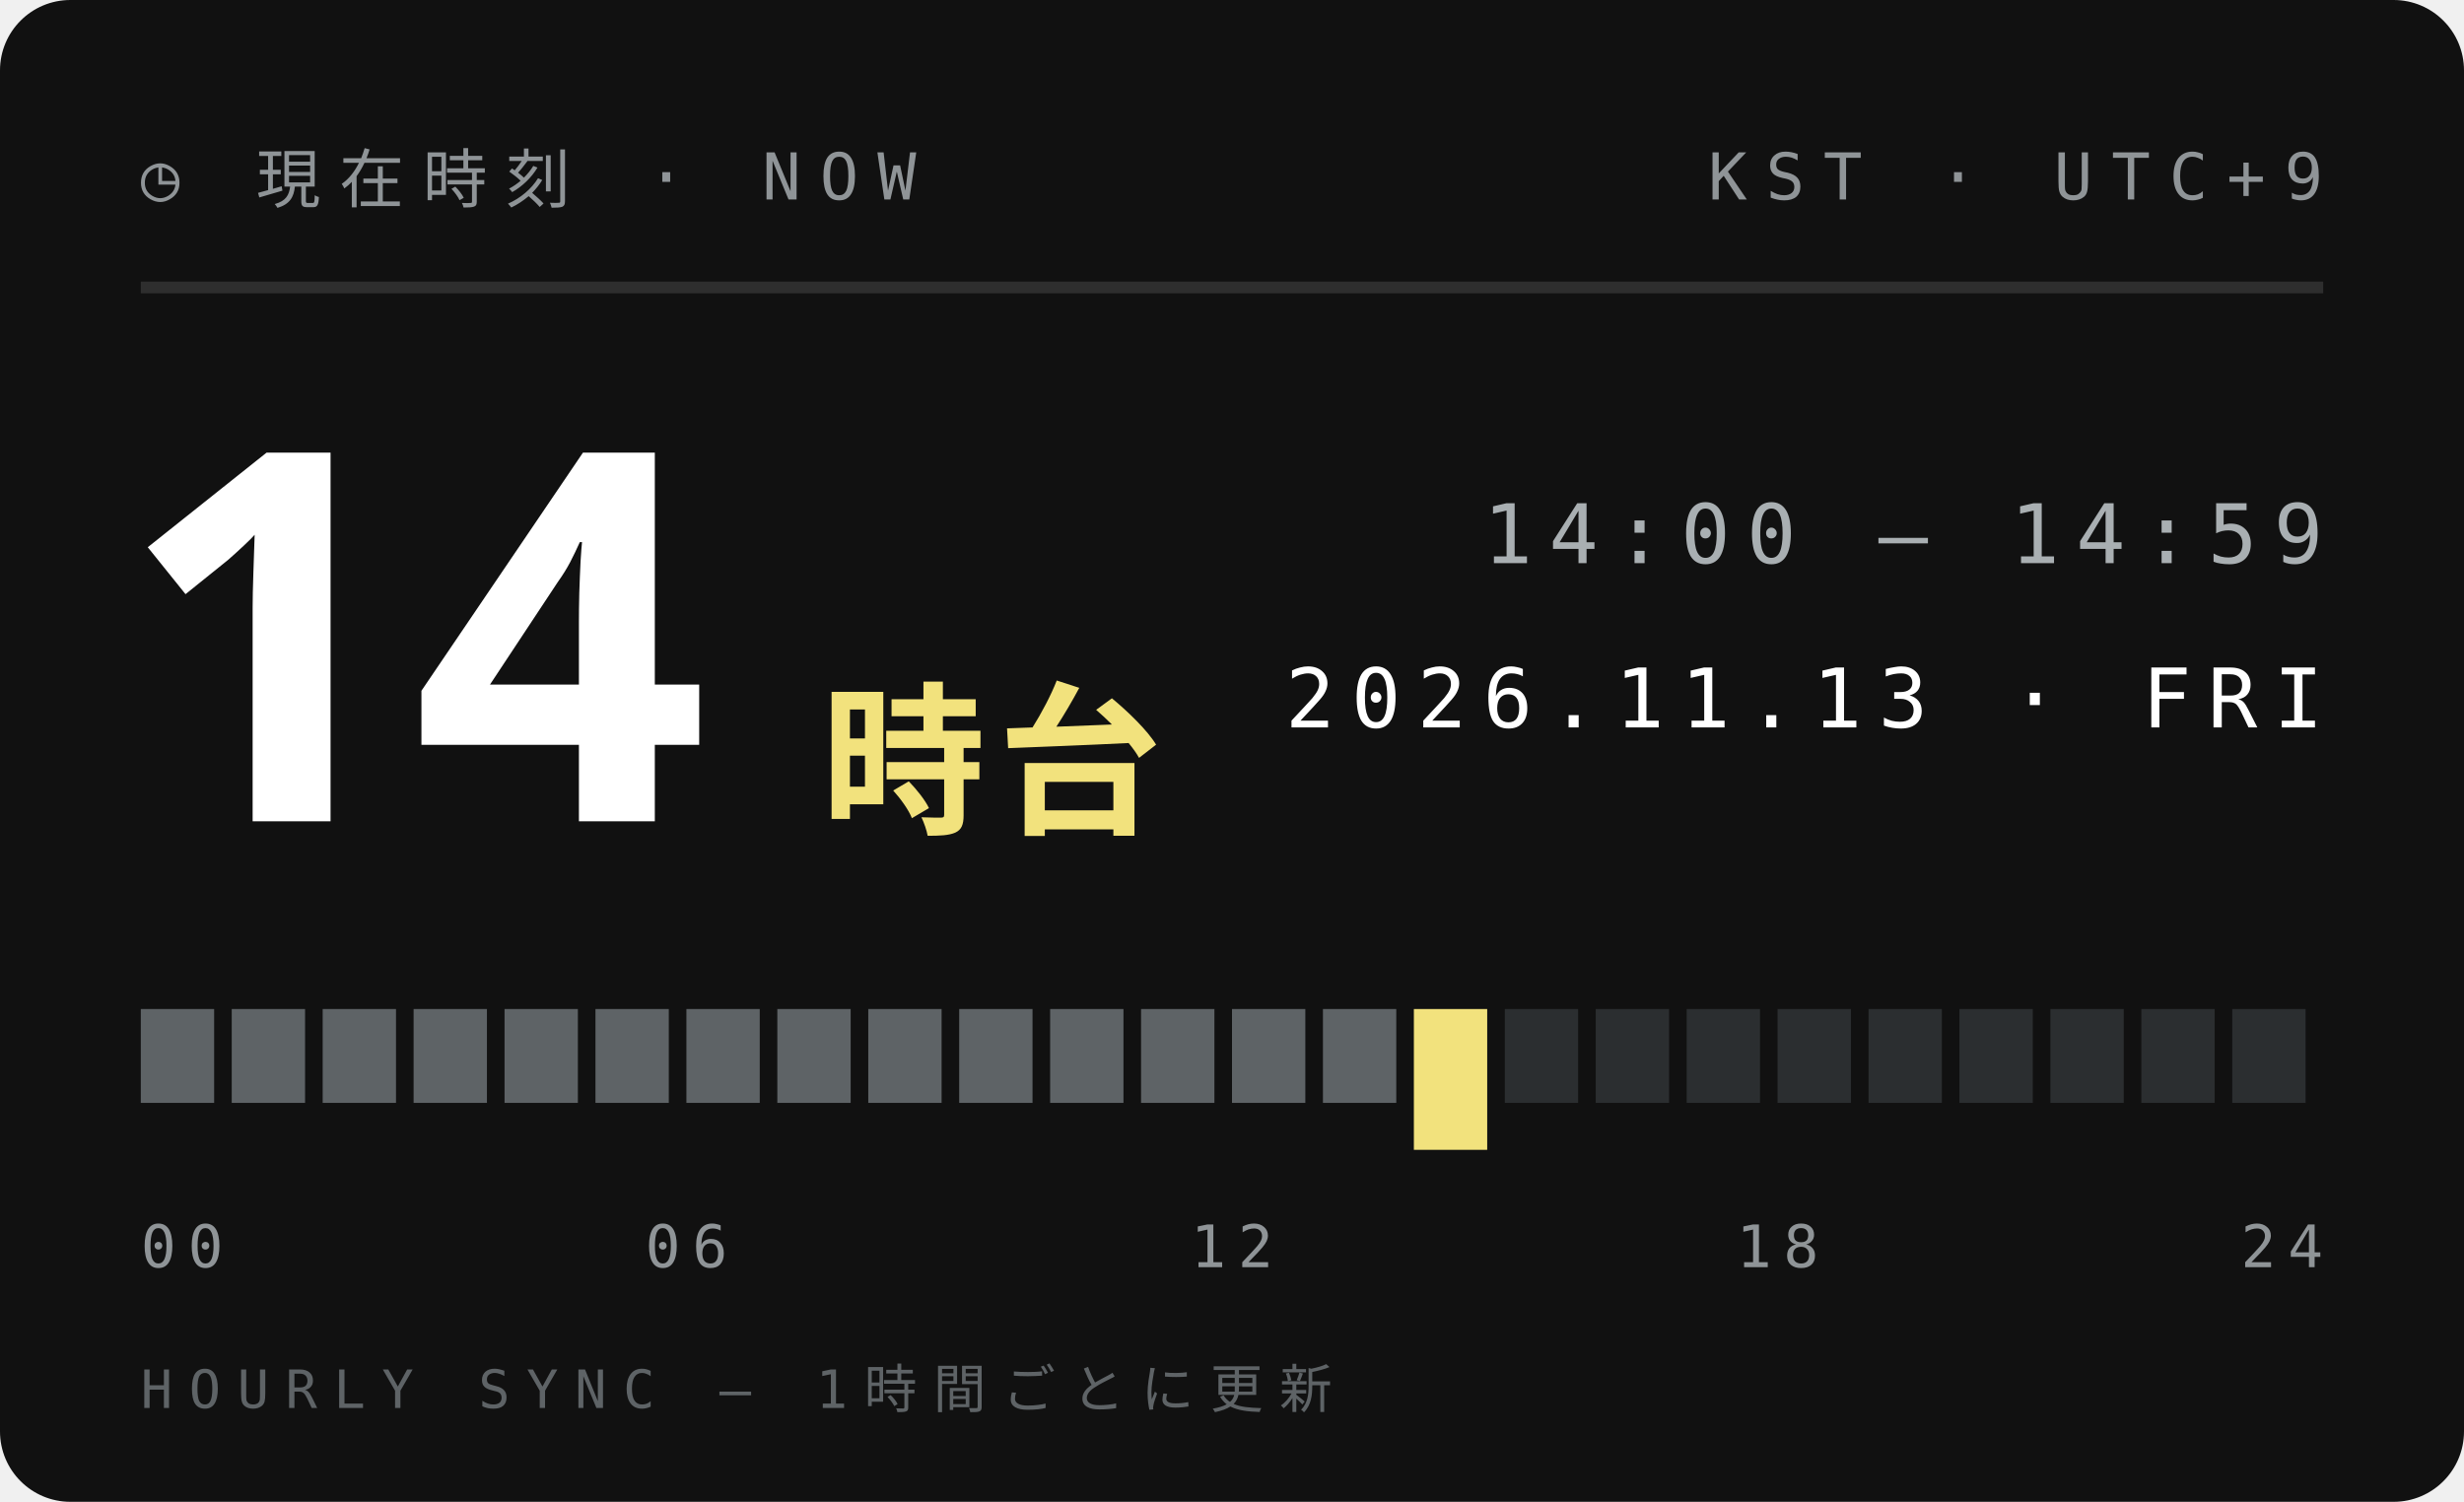
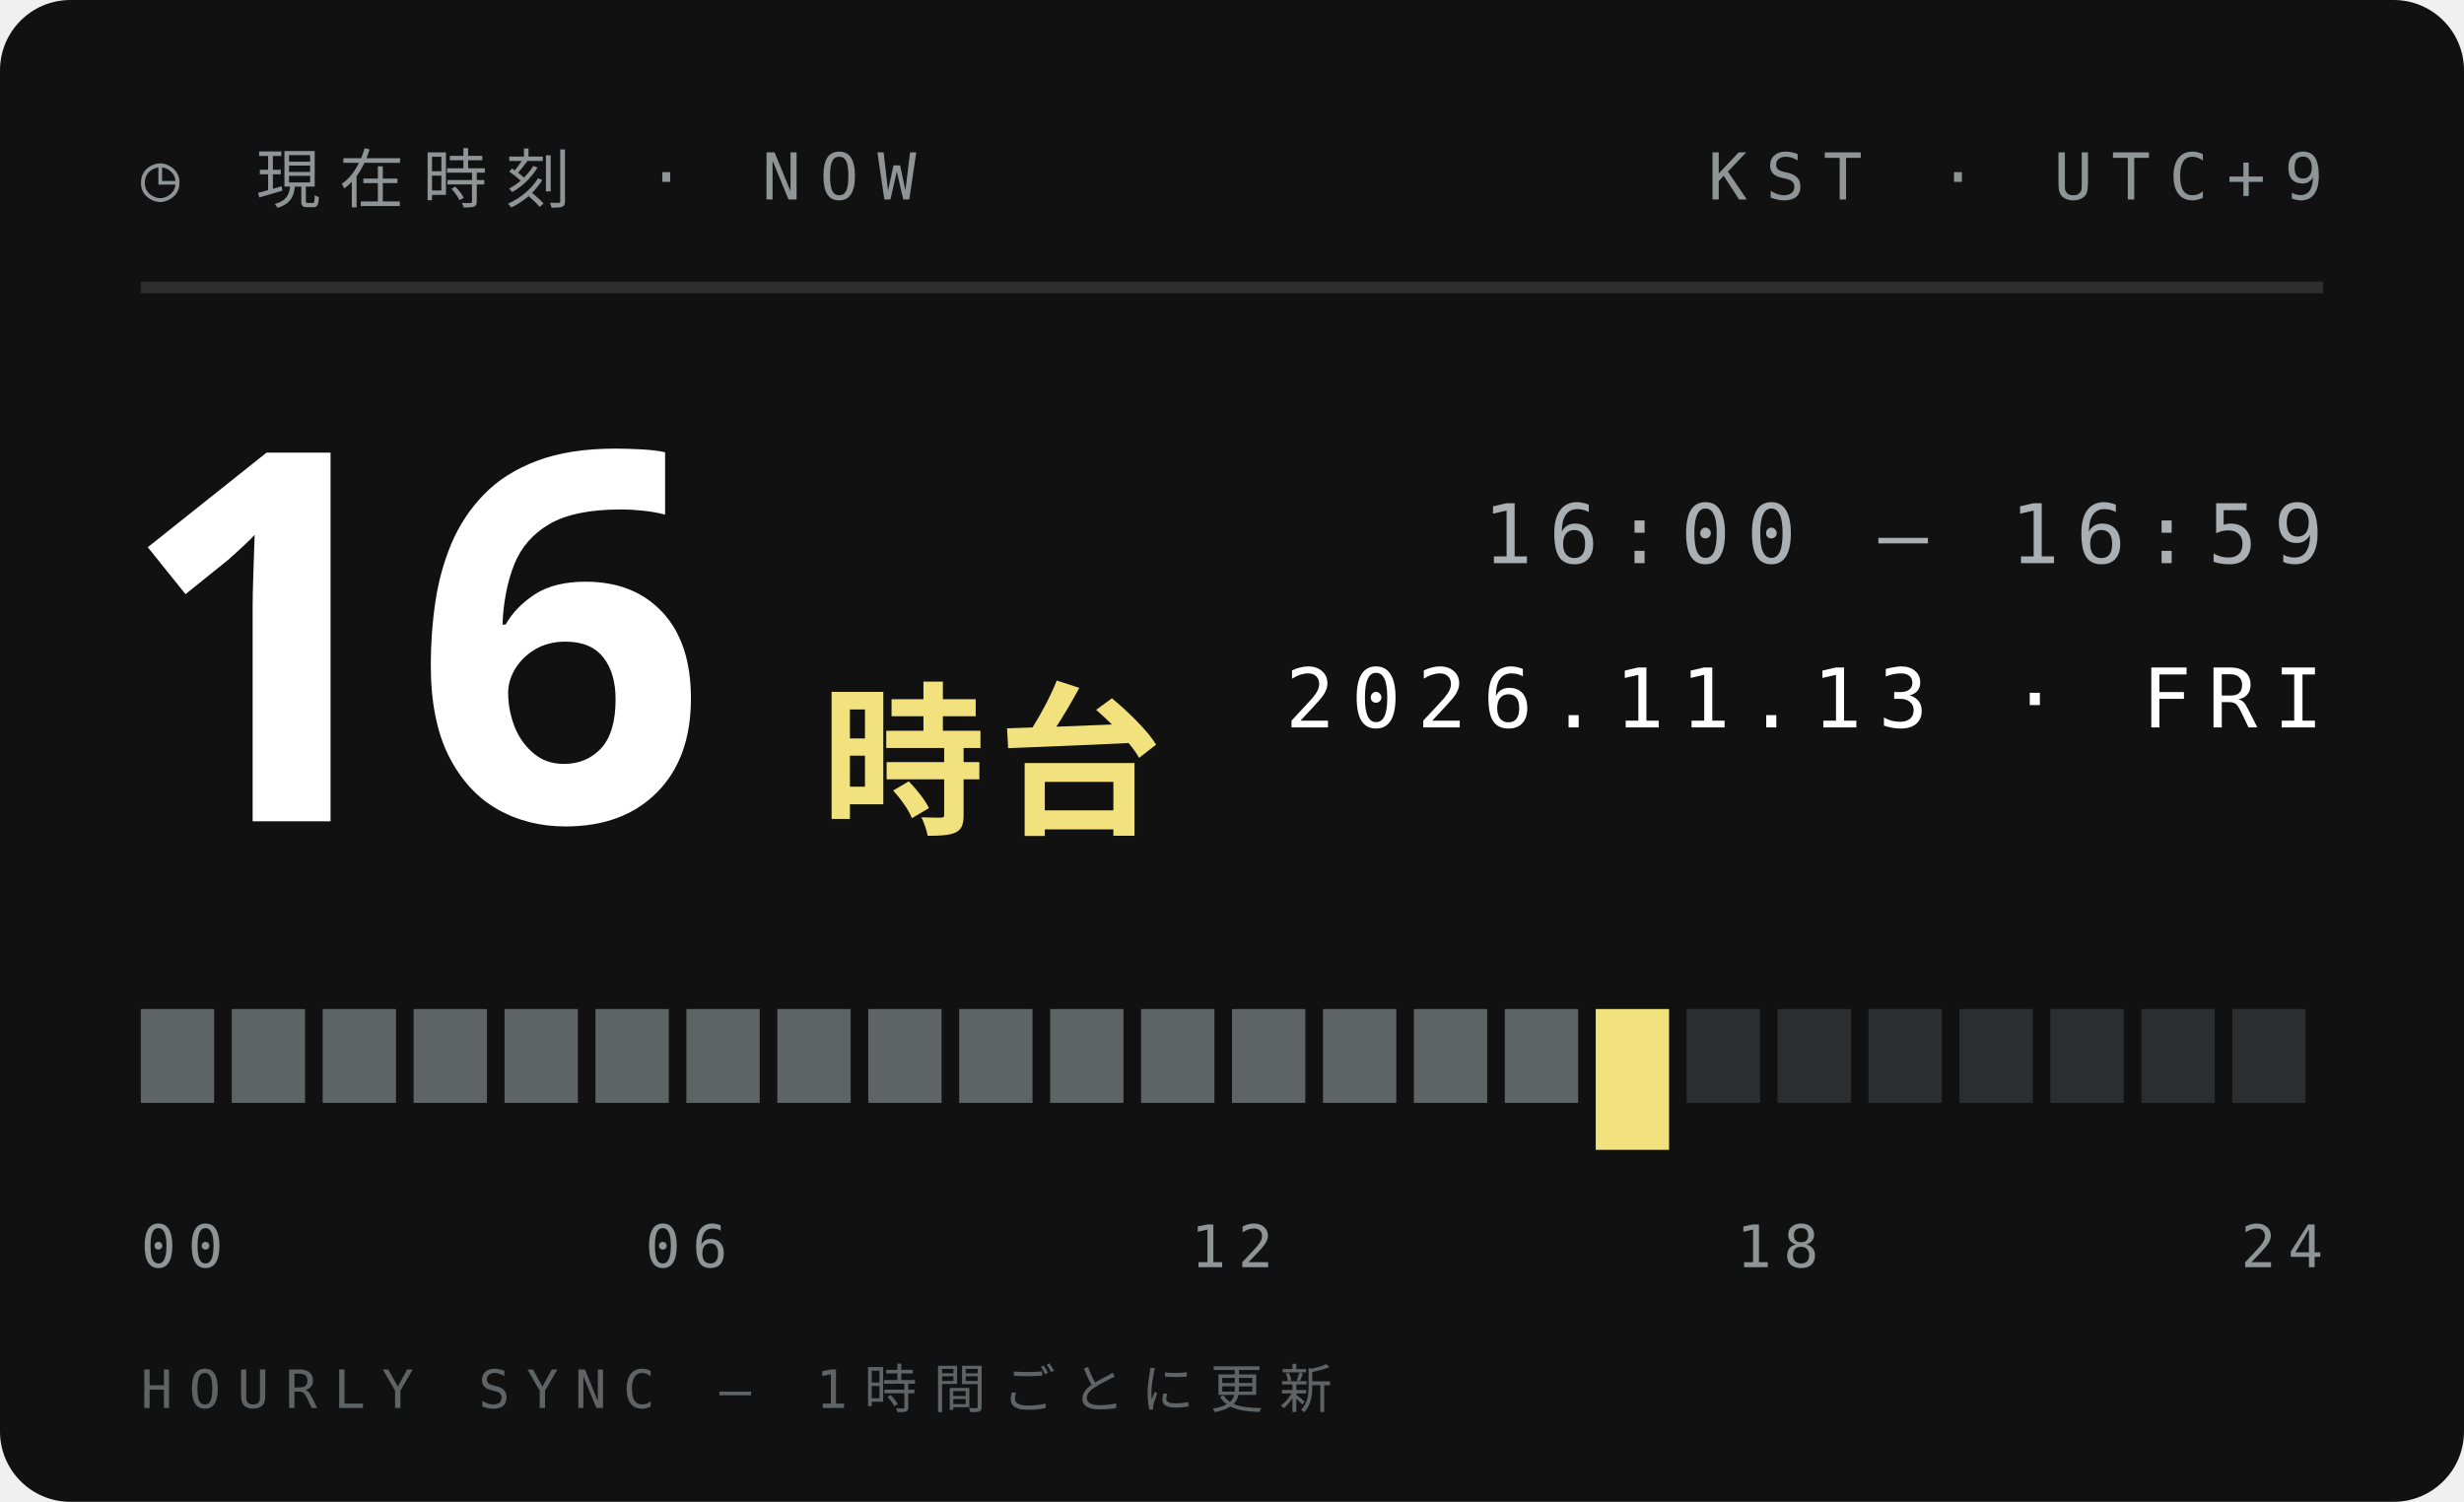
<svg xmlns="http://www.w3.org/2000/svg" width="210" height="128">
  <style>text{font:400 6.5px 'IBM Plex Mono',Menlo,monospace;letter-spacing:1.2px;fill:#5E6366}.s{font-size:5.5px}.v{font-weight:600;font-size:9px;fill:#111;letter-spacing:0}.b{font:900 20px 'Arial Black',sans-serif;fill:#111;letter-spacing:0}.j{font:800 11px 'Hiragino Sans','Noto Sans JP',sans-serif;fill:#111;letter-spacing:2px}</style>
  <rect width="210" height="128" rx="6" fill="#111" />
  <text x="12" y="17" style="font-size:5.5px;letter-spacing:1.6px;fill:#8F9497">◷ 現在時刻 · NOW</text>
  <text x="198" y="17" text-anchor="end" style="font-size:5.5px;letter-spacing:1.6px;fill:#8F9497">KST · UTC+9</text>
  <path d="M12 24.5H198" stroke="#ffffff1f" />
-   <text class="b" x="10" y="70" style="font-size:44px;fill:#fff">14</text>
+   <text class="b" x="10" y="70" style="font-size:44px;fill:#fff">16</text>
  <text class="j" x="70" y="70" style="font-size:14px;letter-spacing:1px;fill:#F2E27D">時台</text>
-   <text x="198" y="48" text-anchor="end" style="font-size:7px;letter-spacing:1.4px;fill:#A9AFB2">14:00 — 14:59</text>
+   <text x="198" y="48" text-anchor="end" style="font-size:7px;letter-spacing:1.4px;fill:#A9AFB2">16:00 — 16:59</text>
  <text x="198" y="62" text-anchor="end" style="font-size:7px;letter-spacing:1.4px;fill:#fff">2026.11.13 · FRI</text>
  <rect x="12.00" y="86" width="6.25" height="8" fill="#5E6366" />
  <rect x="19.75" y="86" width="6.25" height="8" fill="#5E6366" />
  <rect x="27.50" y="86" width="6.25" height="8" fill="#5E6366" />
  <rect x="35.25" y="86" width="6.25" height="8" fill="#5E6366" />
  <rect x="43.00" y="86" width="6.25" height="8" fill="#5E6366" />
  <rect x="50.75" y="86" width="6.25" height="8" fill="#5E6366" />
  <rect x="58.50" y="86" width="6.25" height="8" fill="#5E6366" />
  <rect x="66.25" y="86" width="6.25" height="8" fill="#5E6366" />
  <rect x="74.00" y="86" width="6.25" height="8" fill="#5E6366" />
  <rect x="81.75" y="86" width="6.25" height="8" fill="#5E6366" />
  <rect x="89.50" y="86" width="6.25" height="8" fill="#5E6366" />
  <rect x="97.25" y="86" width="6.25" height="8" fill="#5E6366" />
  <rect x="105.00" y="86" width="6.25" height="8" fill="#5E6366" />
  <rect x="112.75" y="86" width="6.25" height="8" fill="#5E6366" />
-   <rect x="120.50" y="86" width="6.25" height="12" fill="#F2E27D" />
-   <rect x="128.25" y="86" width="6.25" height="8" fill="#2B2E30" />
-   <rect x="136.00" y="86" width="6.25" height="8" fill="#2B2E30" />
+   <rect x="120.50" y="86" width="6.25" height="8" fill="#5E6366" />
+   <rect x="128.25" y="86" width="6.25" height="8" fill="#5E6366" />
+   <rect x="136.00" y="86" width="6.25" height="12" fill="#F2E27D" />
  <rect x="143.75" y="86" width="6.25" height="8" fill="#2B2E30" />
  <rect x="151.50" y="86" width="6.25" height="8" fill="#2B2E30" />
  <rect x="159.25" y="86" width="6.25" height="8" fill="#2B2E30" />
  <rect x="167.00" y="86" width="6.25" height="8" fill="#2B2E30" />
  <rect x="174.75" y="86" width="6.25" height="8" fill="#2B2E30" />
  <rect x="182.50" y="86" width="6.25" height="8" fill="#2B2E30" />
  <rect x="190.25" y="86" width="6.25" height="8" fill="#2B2E30" />
  <text x="12.0" y="108" text-anchor="start" style="font-size:5px;letter-spacing:1px;fill:#8F9497">00</text>
  <text x="58.5" y="108" text-anchor="middle" style="font-size:5px;letter-spacing:1px;fill:#8F9497">06</text>
  <text x="105.0" y="108" text-anchor="middle" style="font-size:5px;letter-spacing:1px;fill:#8F9497">12</text>
  <text x="151.5" y="108" text-anchor="middle" style="font-size:5px;letter-spacing:1px;fill:#8F9497">18</text>
  <text x="198.0" y="108" text-anchor="end" style="font-size:5px;letter-spacing:1px;fill:#8F9497">24</text>
  <text x="12" y="120" style="font-size:4.5px;letter-spacing:1.4px;fill:#5E6366">HOURLY SYNC — 1時間ごとに更新</text>
</svg>
